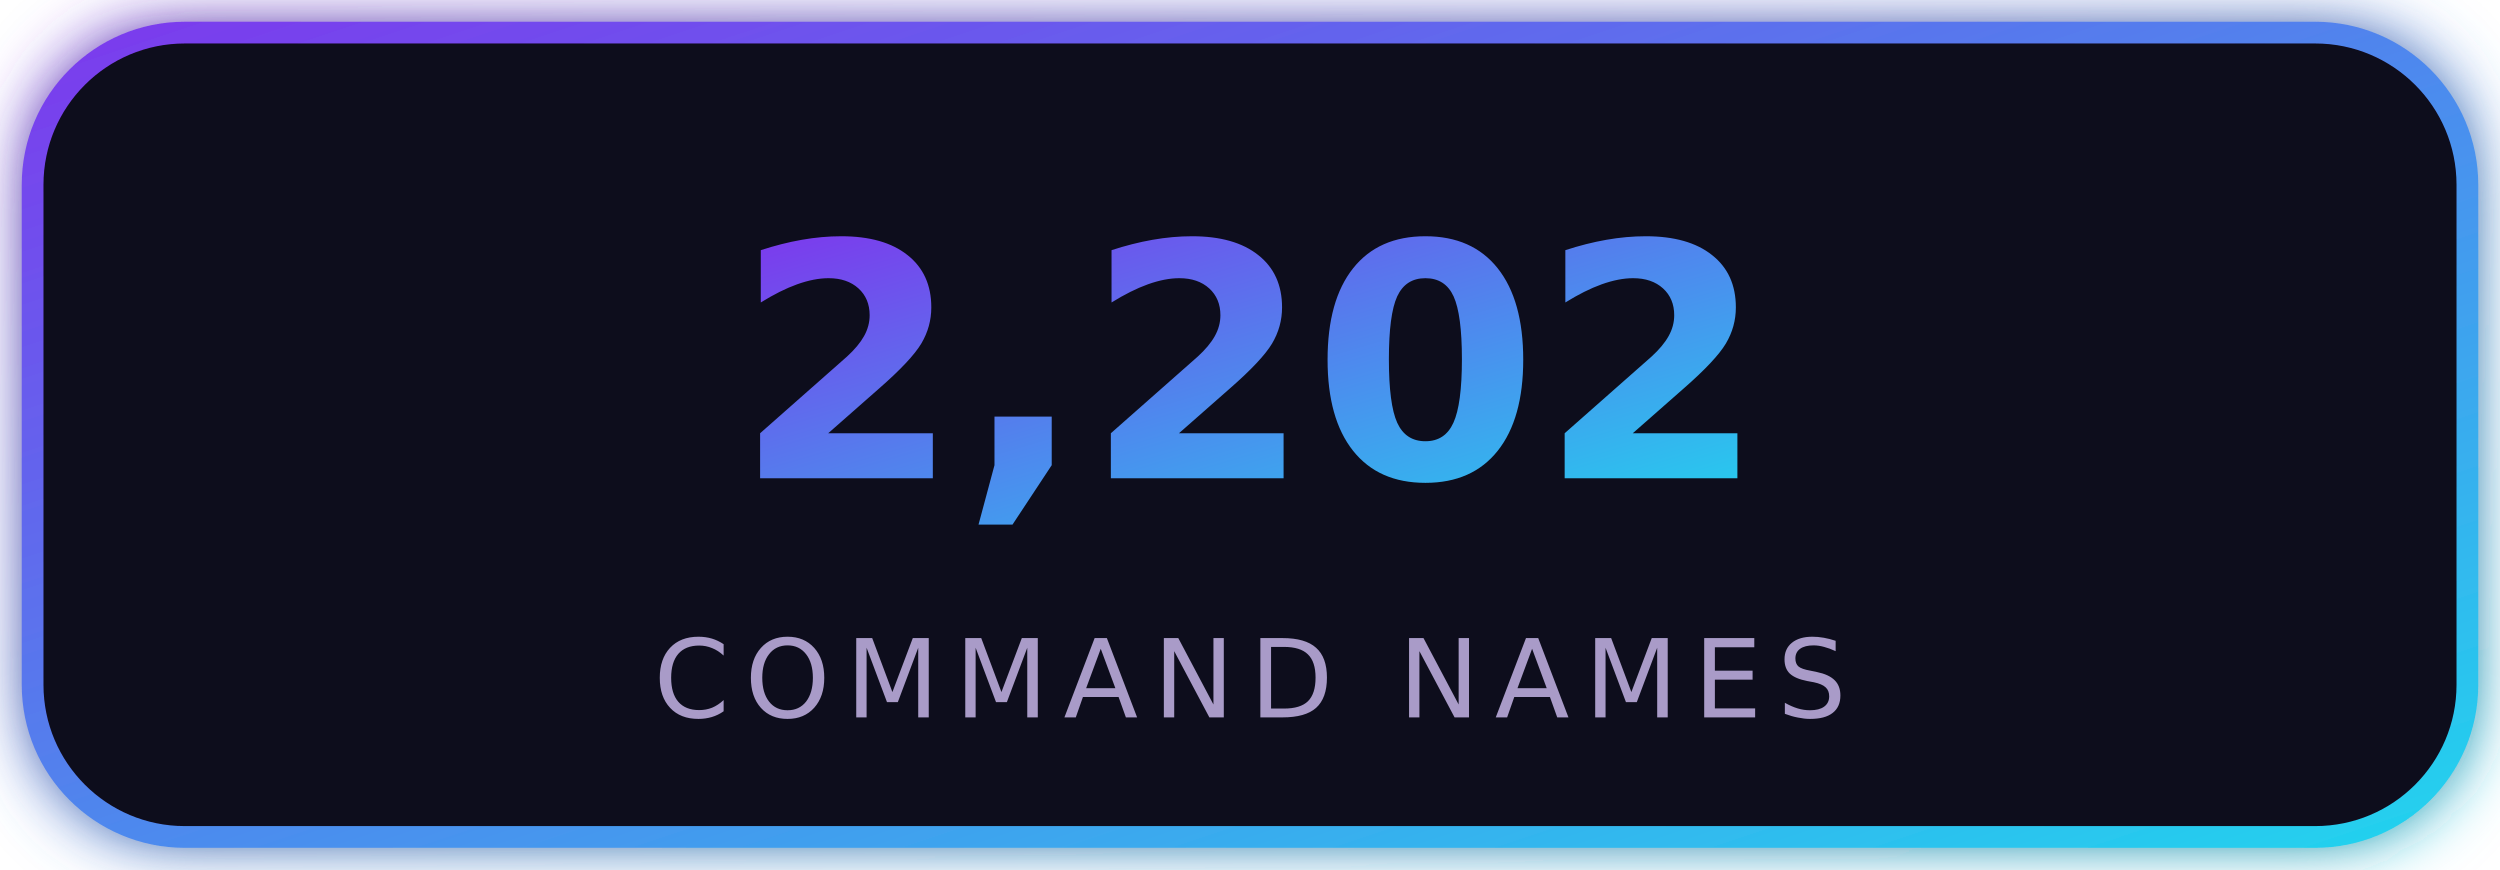
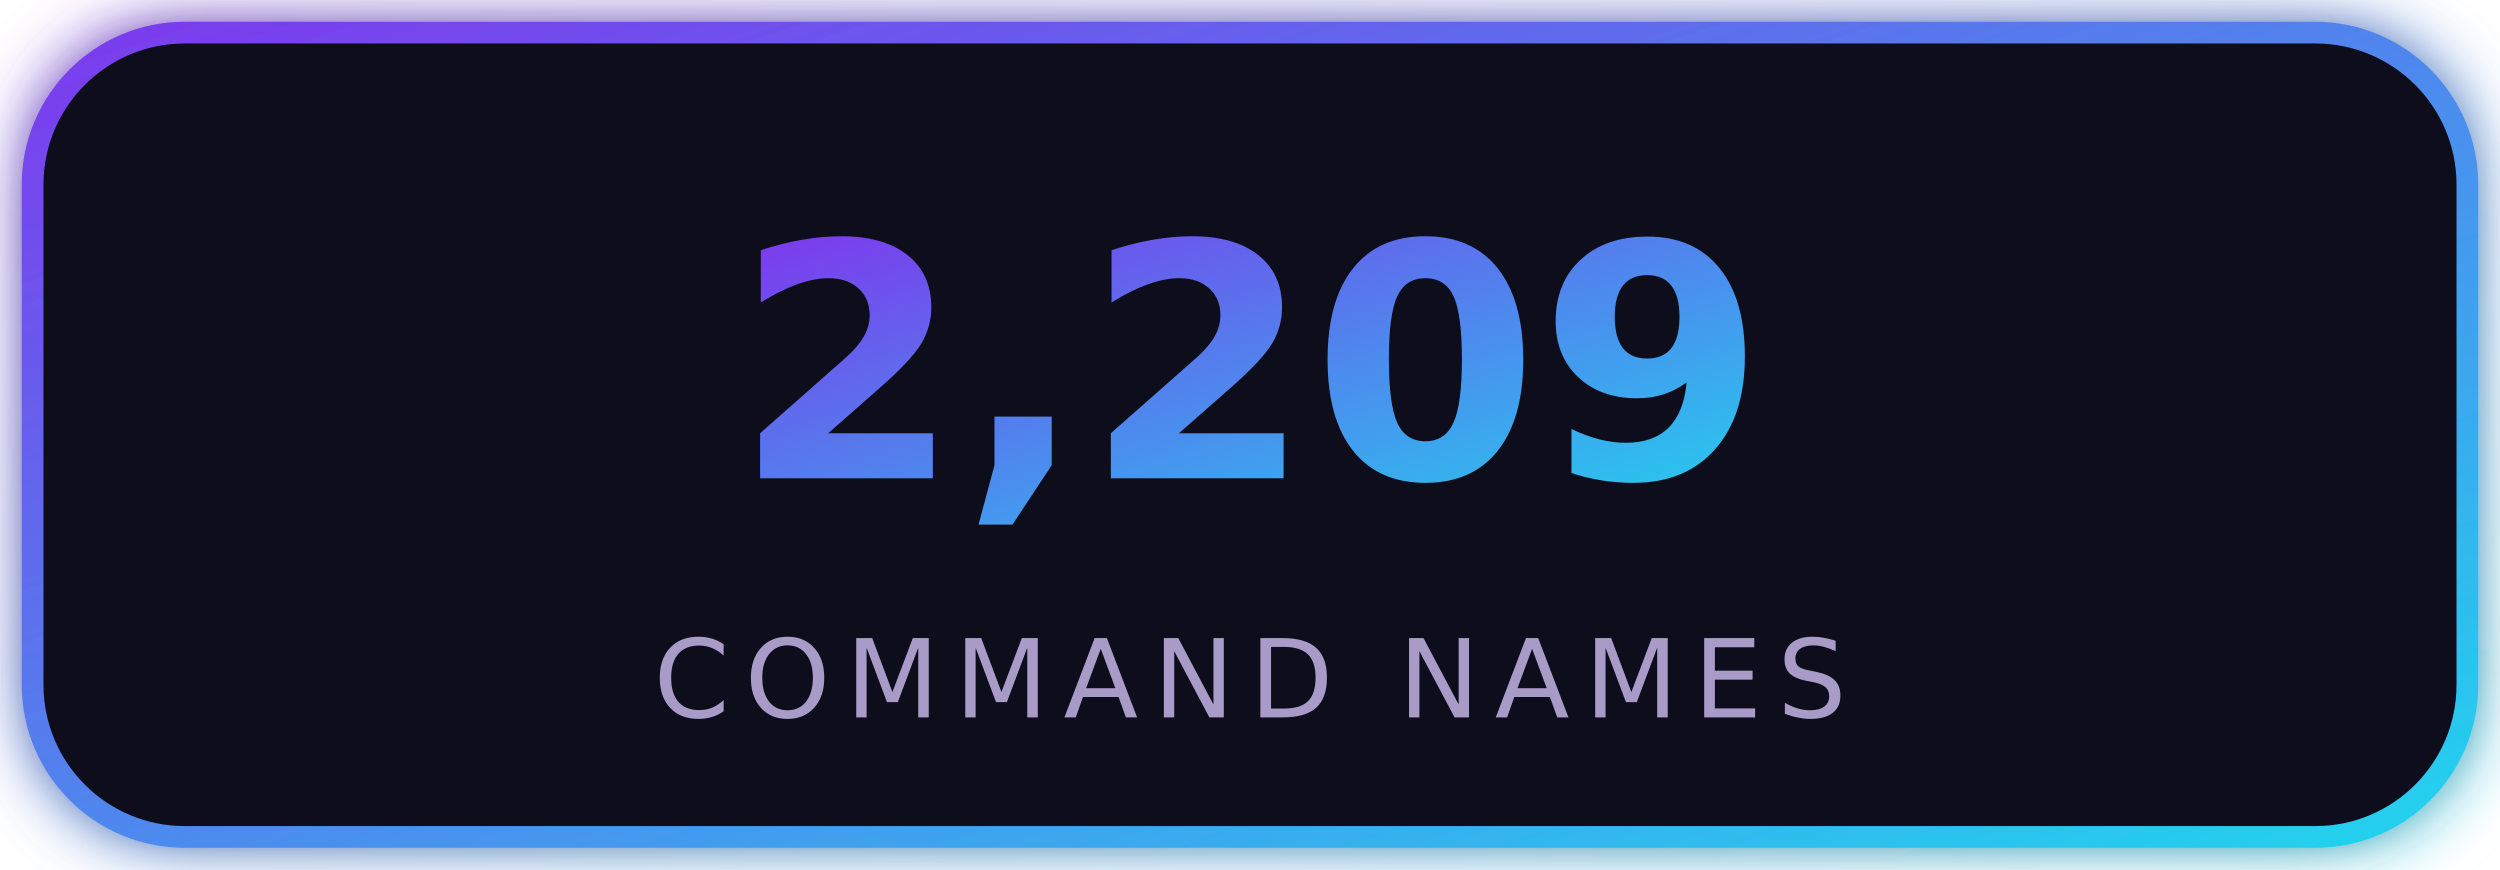
<svg xmlns="http://www.w3.org/2000/svg" width="230" height="80" viewBox="0 0 230 80" role="img">
  <defs>
    <linearGradient id="g" x1="0" y1="0" x2="1" y2="1">
      <stop offset="0" stop-color="#7c3aed" />
      <stop offset="1" stop-color="#22d3ee" />
    </linearGradient>
    <filter id="s">
      <feGaussianBlur stdDeviation="3" result="b" />
      <feMerge>
        <feMergeNode in="b" />
        <feMergeNode in="SourceGraphic" />
      </feMerge>
    </filter>
  </defs>
  <rect x="3" y="3" width="224" height="74" rx="14" fill="#100a1d" stroke="url(#g)" stroke-width="2" filter="url(#s)" />
-   <text x="115" y="44" text-anchor="middle" font-family="Verdana,DejaVu Sans,Arial,sans-serif" font-size="30" font-weight="bold" fill="url(#g)">2,202</text>
+   <text x="115" y="44" text-anchor="middle" font-family="Verdana,DejaVu Sans,Arial,sans-serif" font-size="30" font-weight="bold" fill="url(#g)">2,209</text>
  <text x="115" y="66" text-anchor="middle" font-family="Verdana,DejaVu Sans,Arial,sans-serif" font-size="10" fill="#a99bc8" letter-spacing="1.4">COMMAND NAMES</text>
</svg>
